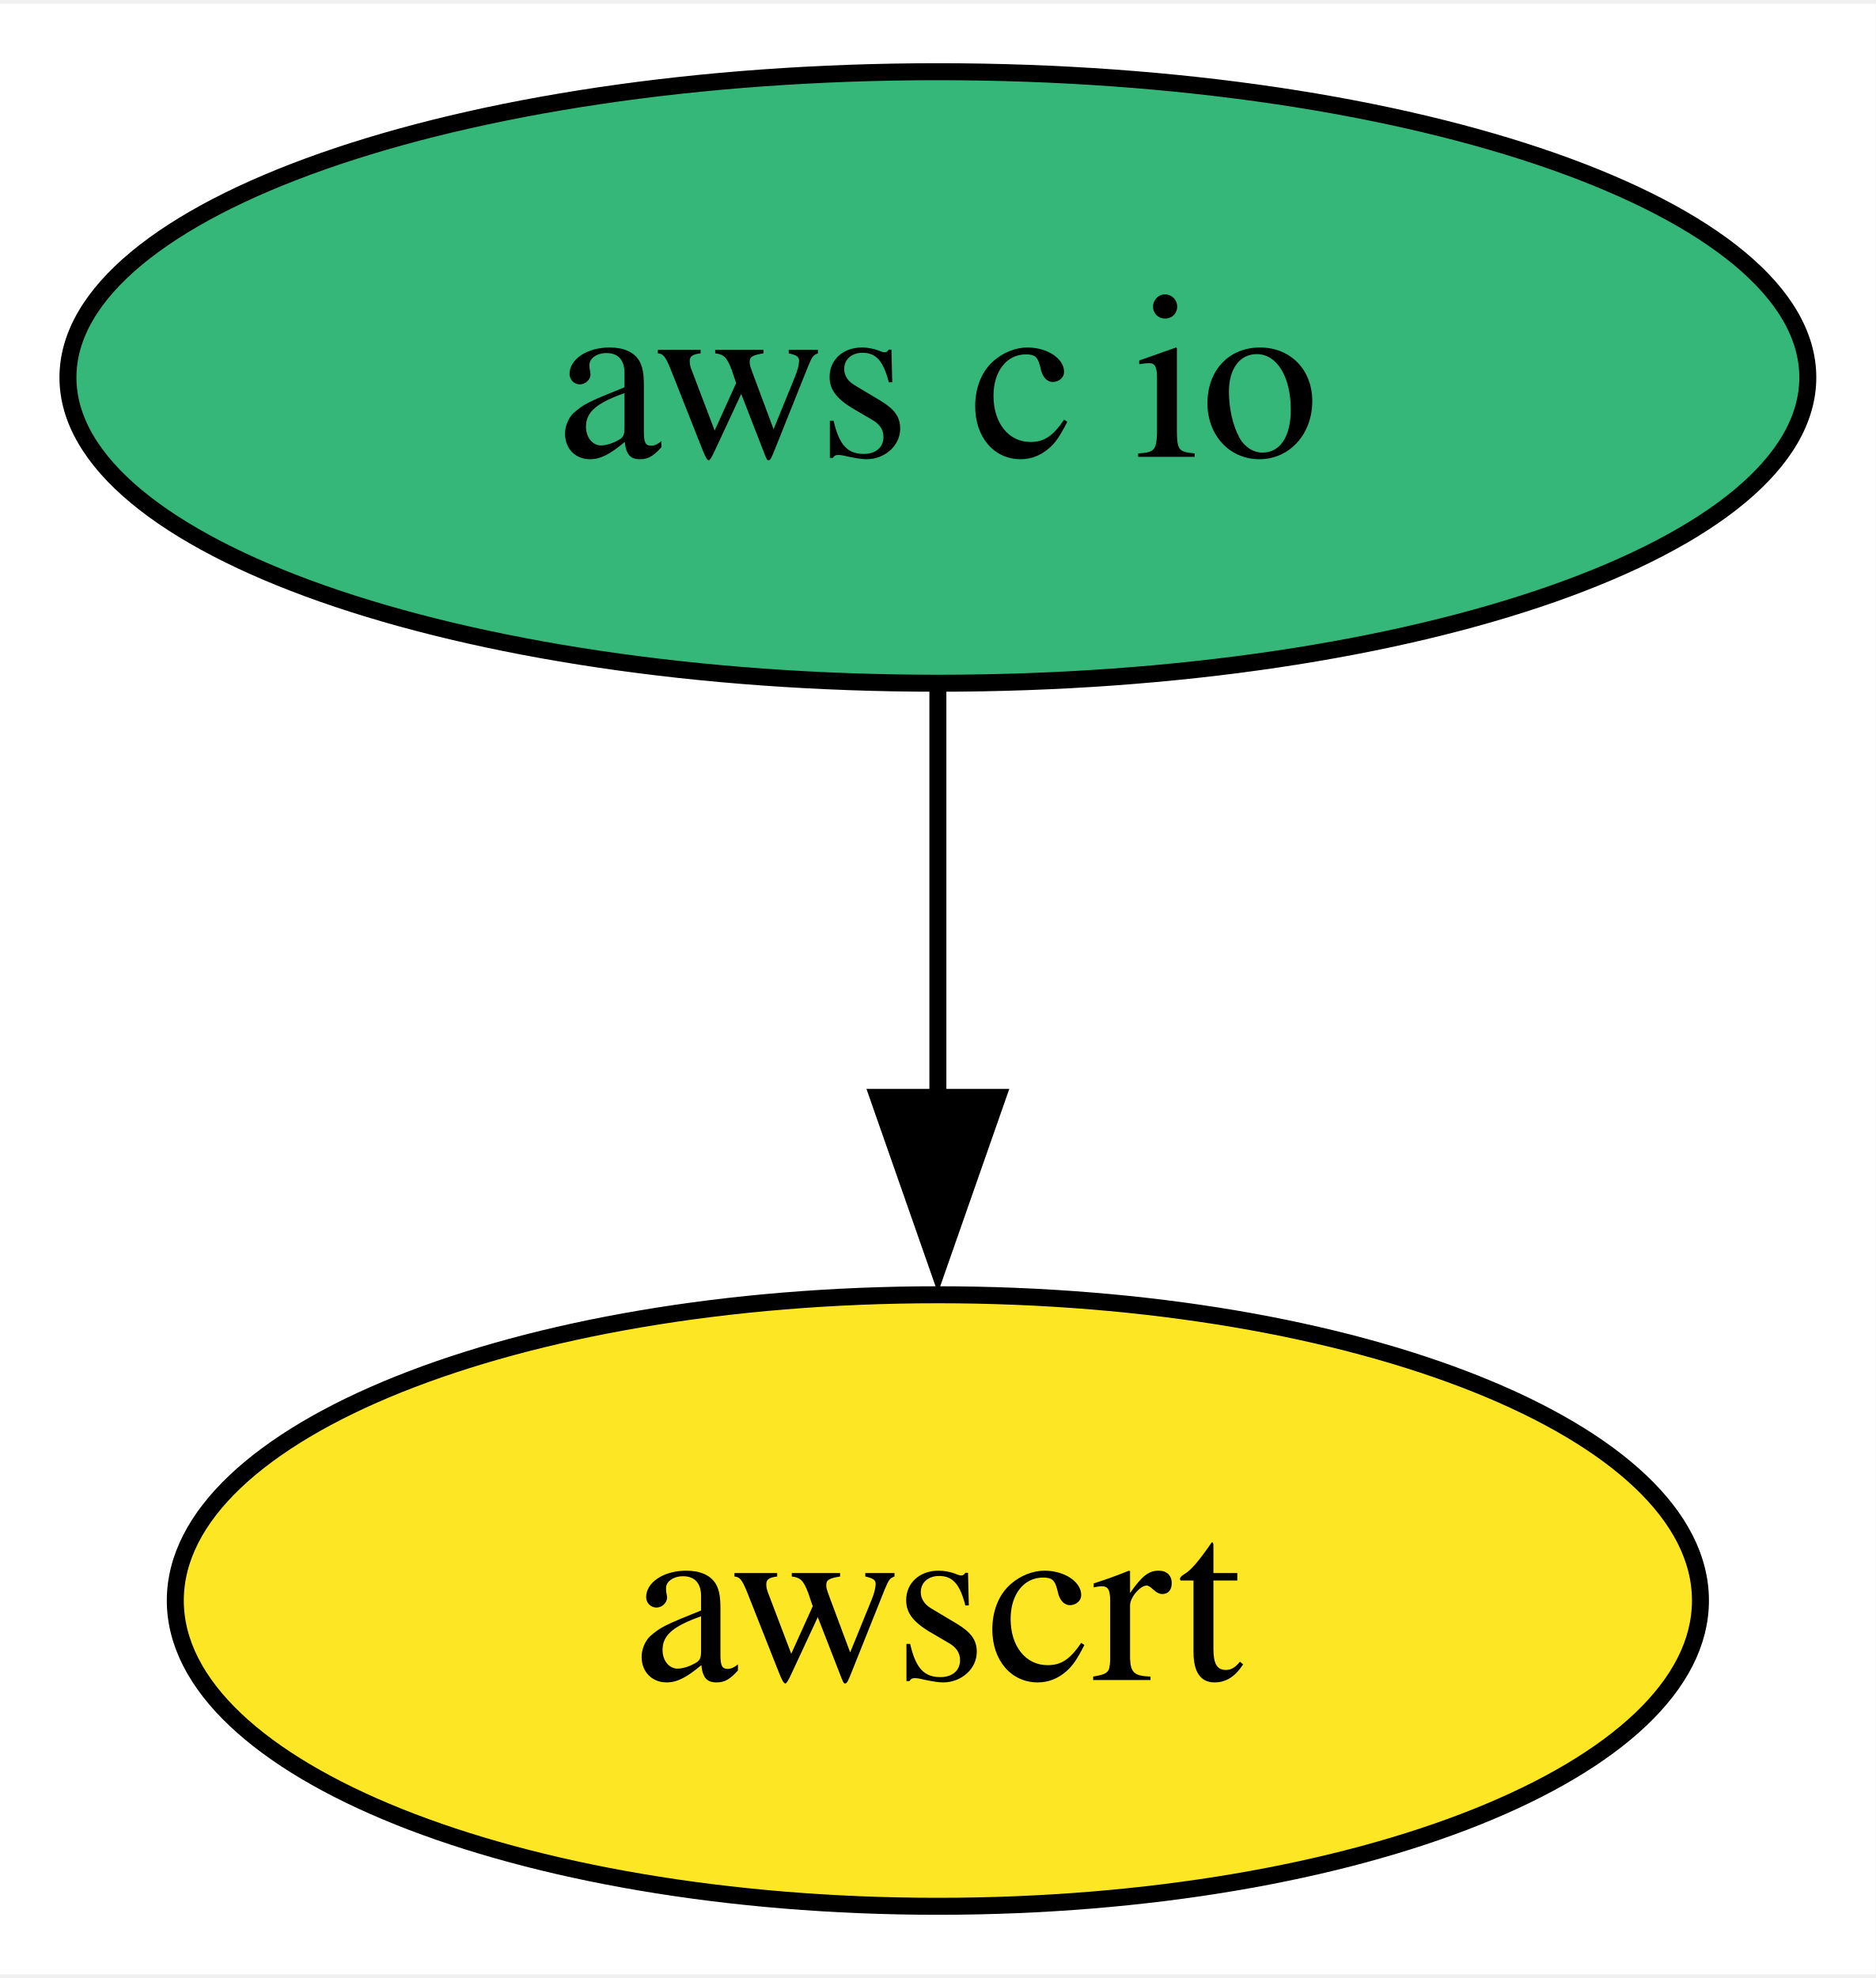
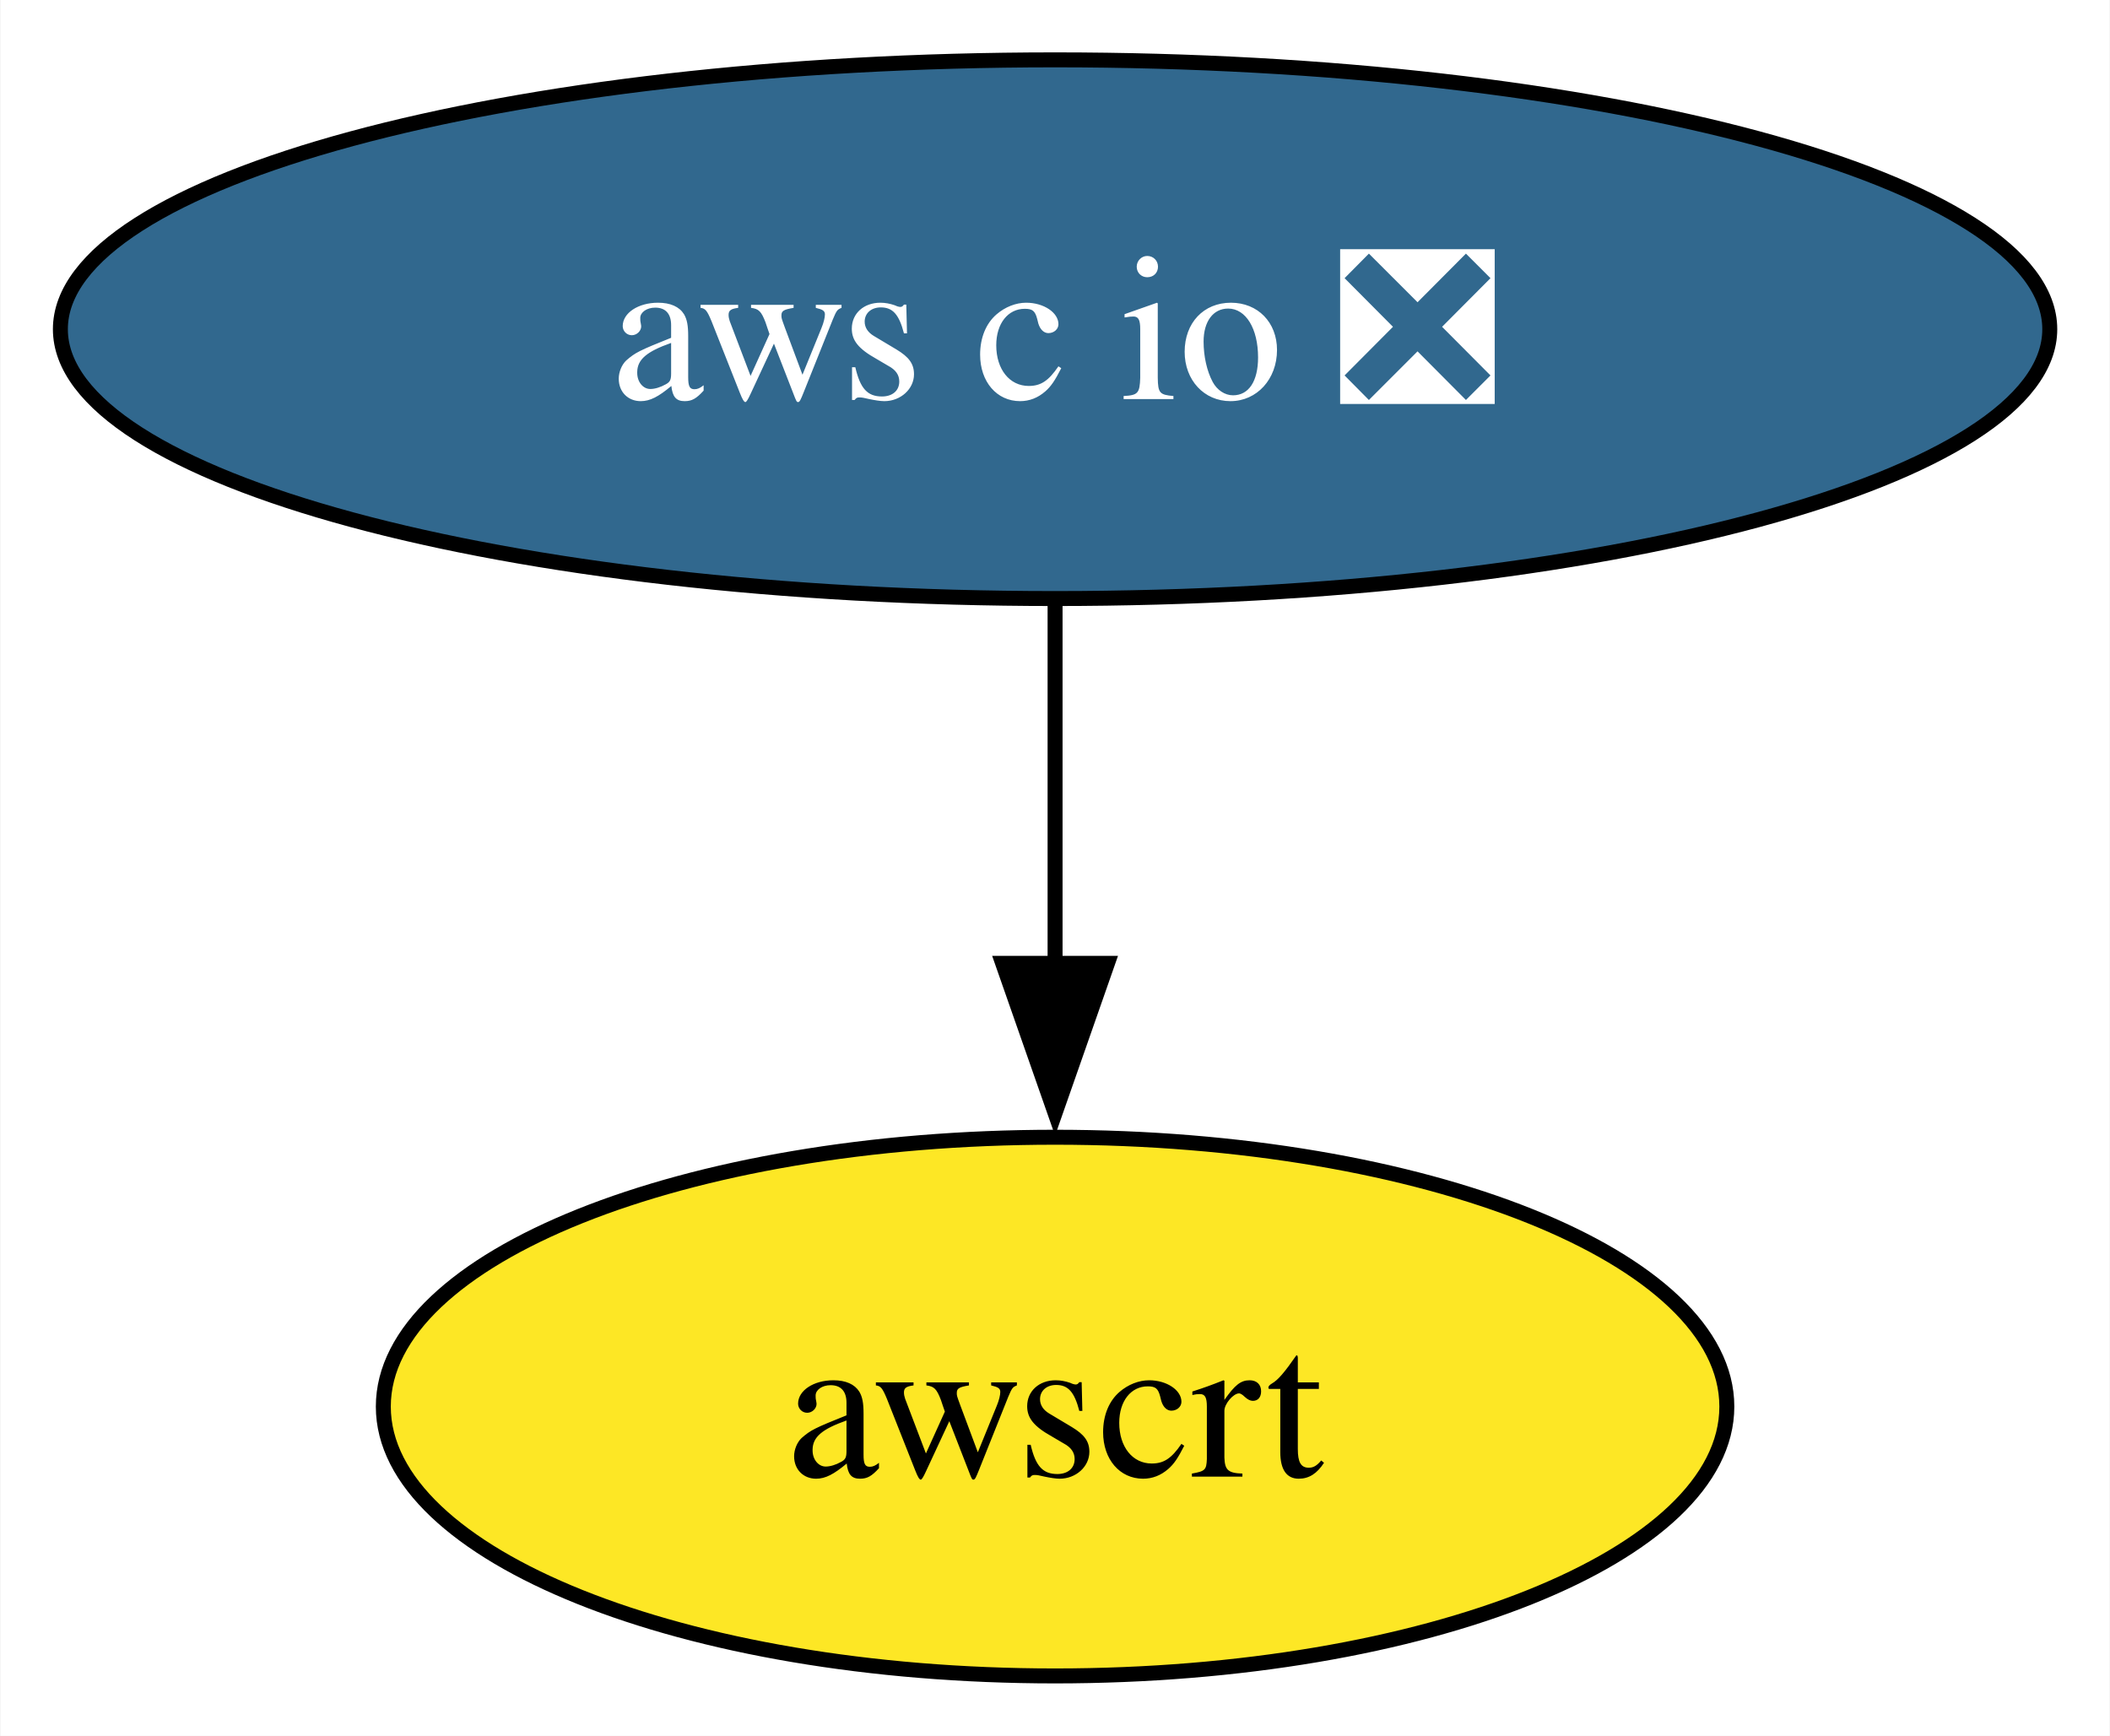
- <svg xmlns="http://www.w3.org/2000/svg" xmlns:xlink="http://www.w3.org/1999/xlink" width="110pt" height="116pt" viewBox="0.00 0.00 110.42 116.00">
+ <svg xmlns="http://www.w3.org/2000/svg" xmlns:xlink="http://www.w3.org/1999/xlink" width="141pt" height="116pt" viewBox="0.00 0.00 140.93 116.00">
  <g id="graph0" class="graph" transform="scale(1 1) rotate(0) translate(4 112)">
-     <polygon fill="white" stroke="none" points="-4,4 -4,-112 106.42,-112 106.42,4 -4,4" />
+     <polygon fill="white" stroke="none" points="-4,4 -4,-112 136.93,-112 136.93,4 -4,4" />
    <g id="node1" class="node">
      <g id="a_node1">
-         <a xlink:href="https://github.com/conda-forge/aws-c-io-feedstock" xlink:title="aws c io">
-           <ellipse fill="#35b779" stroke="black" cx="51.21" cy="-90" rx="51.21" ry="18" />
-           <text text-anchor="middle" x="51.21" y="-85.33" font-family="Times,serif" font-size="14.00">aws c io</text>
+         <a xlink:href="https://github.com/conda-forge/aws-c-io-feedstock/pull/263" xlink:title="aws c io ❎">
+           <ellipse fill="#31688e" stroke="black" cx="66.47" cy="-90" rx="66.47" ry="18" />
+           <text text-anchor="middle" x="66.47" y="-85.33" font-family="Times,serif" font-size="14.00" fill="white">aws c io ❎</text>
        </a>
      </g>
    </g>
    <g id="node2" class="node">
      <g id="a_node2">
        <a xlink:href="https://github.com/conda-forge/awscrt-feedstock" xlink:title="awscrt">
-           <ellipse fill="#fde725" stroke="black" cx="51.21" cy="-18" rx="44.89" ry="18" />
-           <text text-anchor="middle" x="51.21" y="-13.32" font-family="Times,serif" font-size="14.00">awscrt</text>
+           <ellipse fill="#fde725" stroke="black" cx="66.47" cy="-18" rx="44.89" ry="18" />
+           <text text-anchor="middle" x="66.47" y="-13.32" font-family="Times,serif" font-size="14.00">awscrt</text>
        </a>
      </g>
    </g>
    <g id="edge1" class="edge">
-       <path fill="none" stroke="black" d="M51.21,-71.7C51.21,-64.41 51.21,-55.73 51.21,-47.54" />
-       <polygon fill="black" stroke="black" points="54.71,-47.62 51.21,-37.62 47.71,-47.62 54.71,-47.62" />
+       <path fill="none" stroke="black" d="M66.47,-71.7C66.47,-64.41 66.47,-55.73 66.47,-47.54" />
+       <polygon fill="black" stroke="black" points="69.97,-47.62 66.47,-37.62 62.97,-47.62 69.97,-47.62" />
    </g>
  </g>
</svg>
